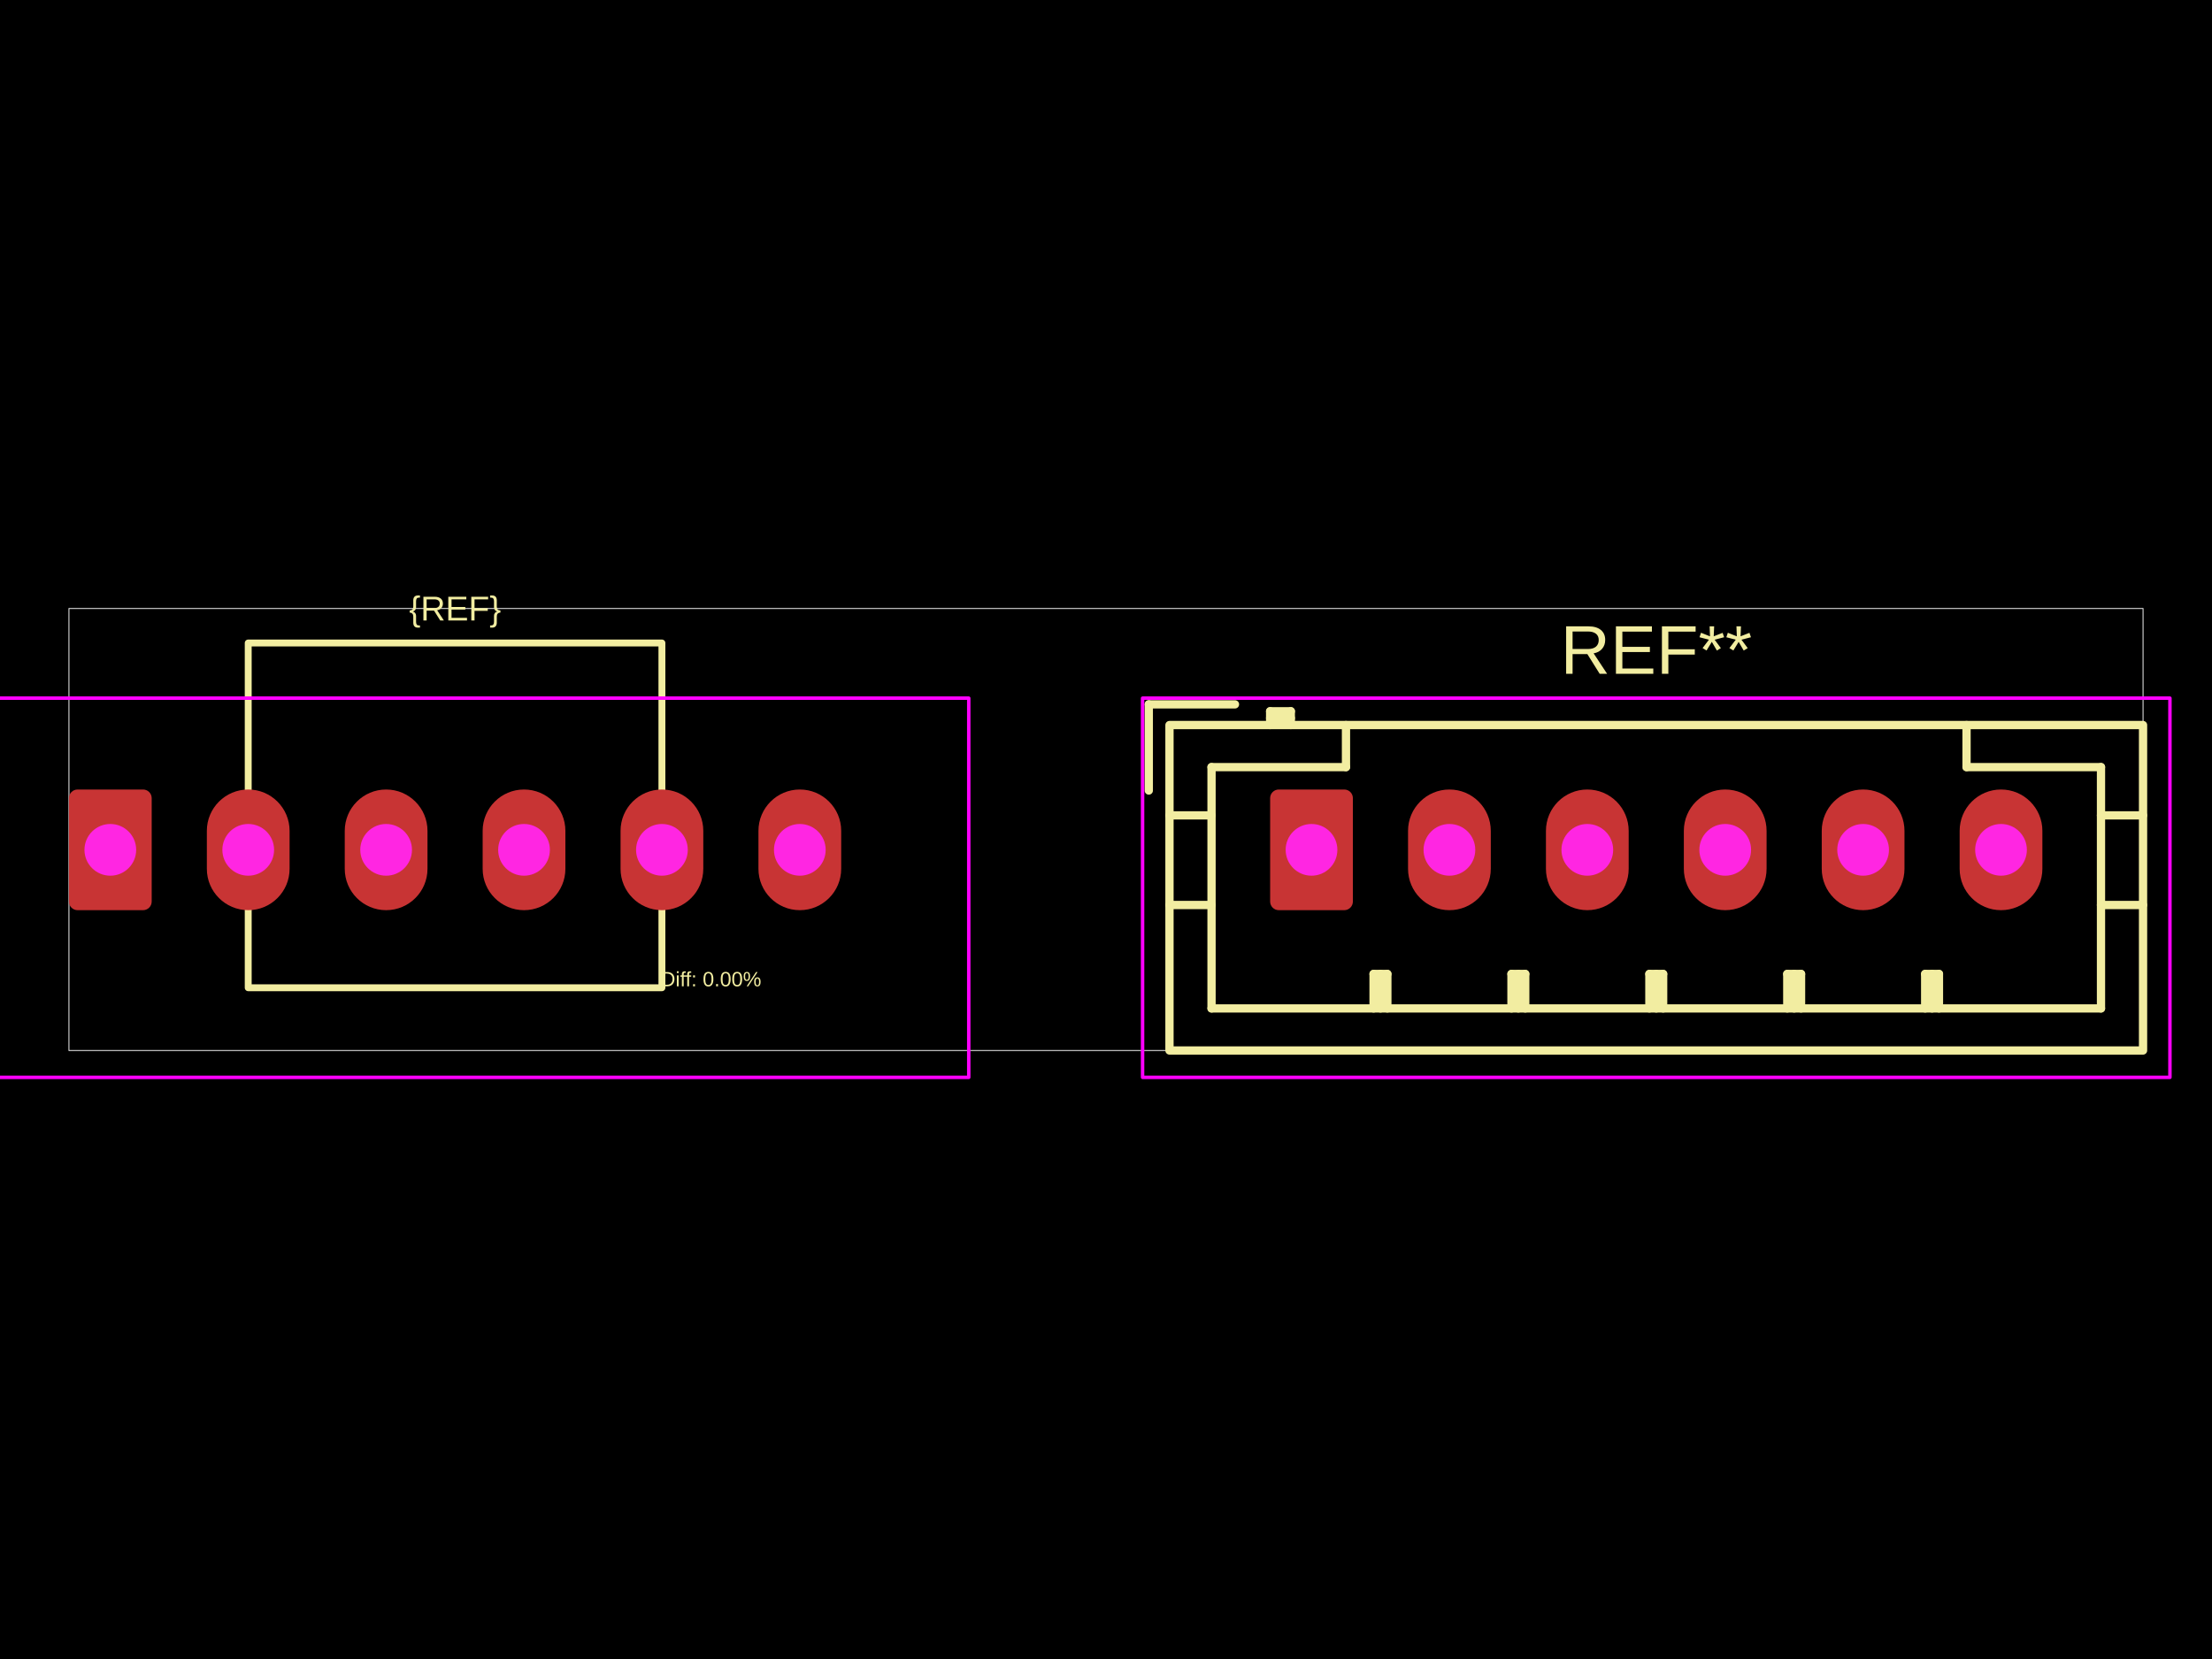
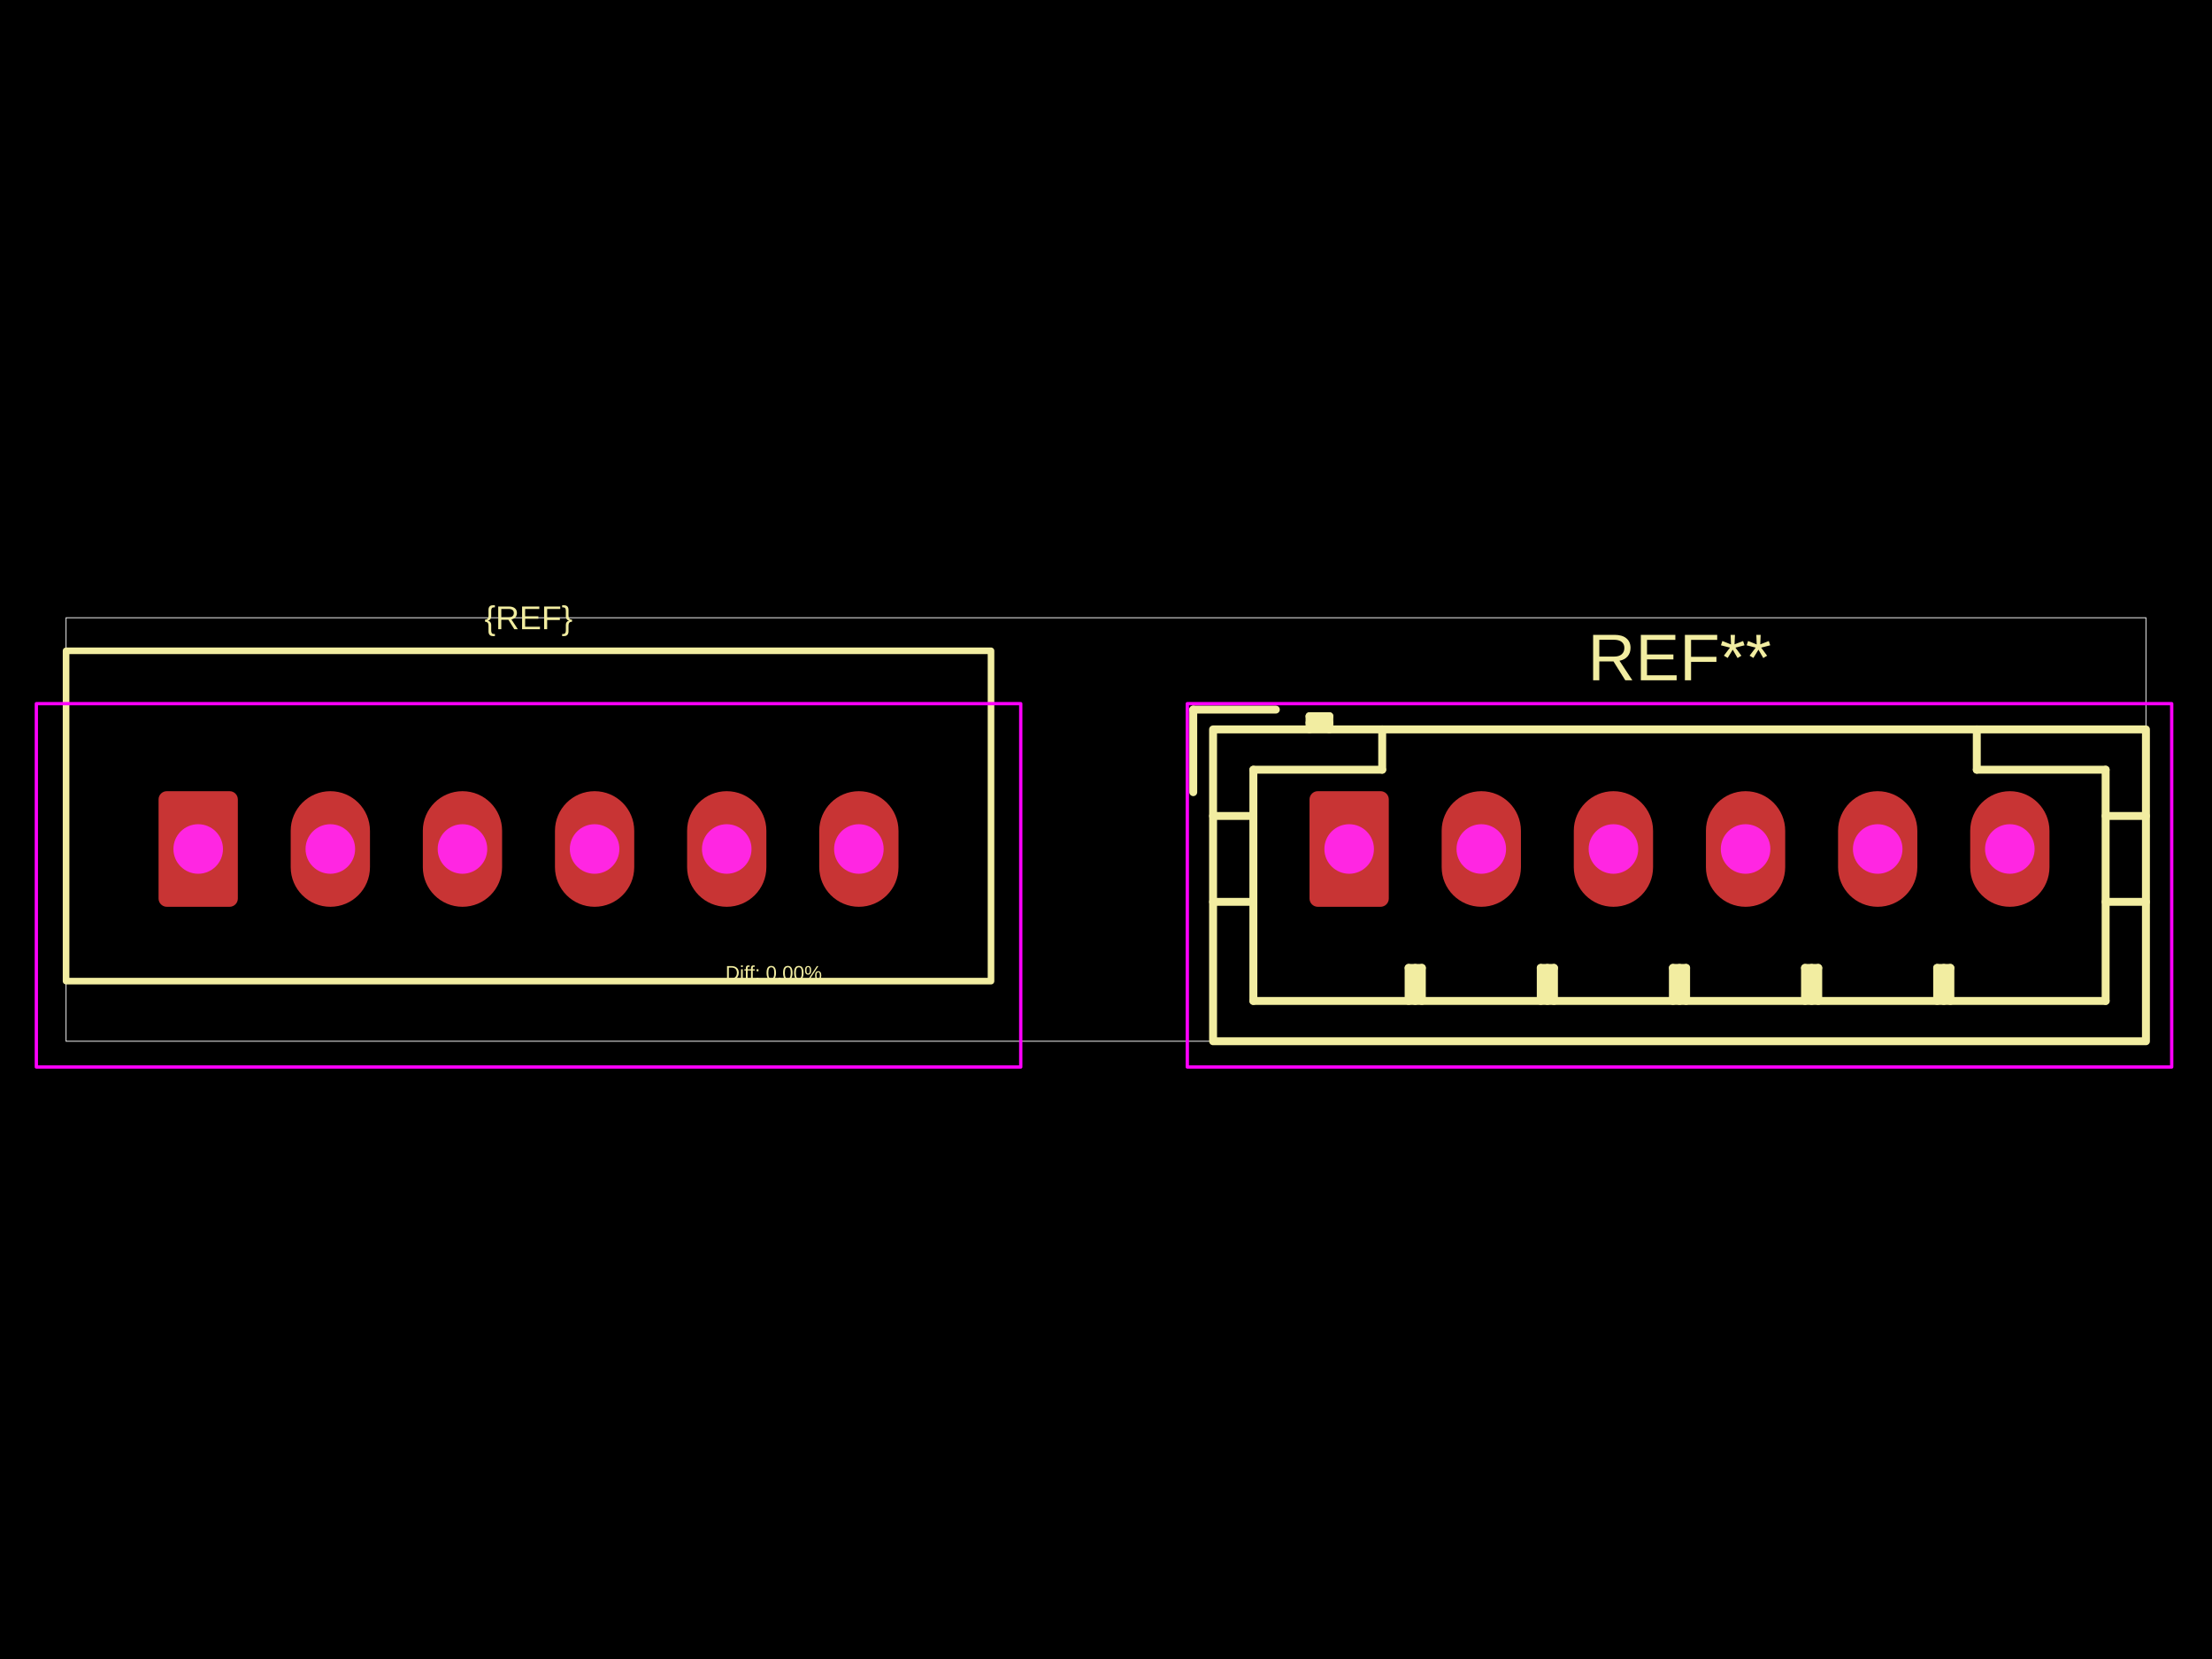
<svg xmlns="http://www.w3.org/2000/svg" width="800" height="600">
  <style />
  <rect class="boundary" x="0" y="0" fill="#000" width="800" height="600" data-type="pcb_background" data-pcb-layer="global" />
-   <rect class="pcb-boundary" fill="none" stroke="#fff" stroke-width="0.3" x="24.937" y="220.078" width="750.126" height="159.845" data-type="pcb_boundary" data-pcb-layer="global" />
-   <path class="pcb-silkscreen pcb-silkscreen-top" d="M 89.772 232.546 L 239.393 232.546 L 239.393 357.23 L 89.772 357.23 L 89.772 232.546 Z" fill="none" stroke="#f2eda1" stroke-width="2.494" stroke-linecap="round" stroke-linejoin="round" data-pcb-component-id="" data-pcb-silkscreen-path-id="" data-type="pcb_silkscreen_path" data-pcb-layer="top" />
-   <text x="0" y="0" dx="0" dy="0" fill="#f2eda1" font-family="Arial, sans-serif" font-size="12.468" text-anchor="middle" dominant-baseline="central" transform="matrix(1,0,0,1,164.5829,220.0776)" class="pcb-silkscreen-text pcb-silkscreen-top" data-pcb-silkscreen-text-id="silkscreen_text_1" stroke="none" data-type="pcb_silkscreen_text" data-pcb-layer="top">{REF}</text>
-   <text x="0" y="0" dx="0" dy="0" fill="#f2eda1" font-family="Arial, sans-serif" font-size="24.937" text-anchor="middle" dominant-baseline="central" transform="matrix(1,0,0,1,599.0094,235.0396)" class="pcb-silkscreen-text pcb-silkscreen-top" data-pcb-silkscreen-text-id="pcb_silkscreen_text_0" stroke="none" data-type="pcb_silkscreen_text" data-pcb-layer="top">REF**</text>
-   <path class="pcb-silkscreen pcb-silkscreen-top" d="M 415.475 254.74 L 415.475 285.911" fill="none" stroke="#f2eda1" stroke-width="2.992" stroke-linecap="round" stroke-linejoin="round" data-pcb-component-id="pcb_component_0" data-pcb-silkscreen-path-id="pcb_silkscreen_path_0" data-type="pcb_silkscreen_path" data-pcb-layer="top" />
-   <path class="pcb-silkscreen pcb-silkscreen-top" d="M 422.956 294.888 L 438.167 294.888" fill="none" stroke="#f2eda1" stroke-width="2.992" stroke-linecap="round" stroke-linejoin="round" data-pcb-component-id="pcb_component_0" data-pcb-silkscreen-path-id="pcb_silkscreen_path_1" data-type="pcb_silkscreen_path" data-pcb-layer="top" />
-   <path class="pcb-silkscreen pcb-silkscreen-top" d="M 422.956 327.306 L 438.167 327.306" fill="none" stroke="#f2eda1" stroke-width="2.992" stroke-linecap="round" stroke-linejoin="round" data-pcb-component-id="pcb_component_0" data-pcb-silkscreen-path-id="pcb_silkscreen_path_2" data-type="pcb_silkscreen_path" data-pcb-layer="top" />
-   <path class="pcb-silkscreen pcb-silkscreen-top" d="M 438.167 277.432 L 438.167 364.711" fill="none" stroke="#f2eda1" stroke-width="2.992" stroke-linecap="round" stroke-linejoin="round" data-pcb-component-id="pcb_component_0" data-pcb-silkscreen-path-id="pcb_silkscreen_path_3" data-type="pcb_silkscreen_path" data-pcb-layer="top" />
-   <path class="pcb-silkscreen pcb-silkscreen-top" d="M 438.167 364.711 L 759.852 364.711" fill="none" stroke="#f2eda1" stroke-width="2.992" stroke-linecap="round" stroke-linejoin="round" data-pcb-component-id="pcb_component_0" data-pcb-silkscreen-path-id="pcb_silkscreen_path_4" data-type="pcb_silkscreen_path" data-pcb-layer="top" />
-   <path class="pcb-silkscreen pcb-silkscreen-top" d="M 446.646 254.74 L 415.475 254.74" fill="none" stroke="#f2eda1" stroke-width="2.992" stroke-linecap="round" stroke-linejoin="round" data-pcb-component-id="pcb_component_0" data-pcb-silkscreen-path-id="pcb_silkscreen_path_5" data-type="pcb_silkscreen_path" data-pcb-layer="top" />
-   <path class="pcb-silkscreen pcb-silkscreen-top" d="M 459.363 257.233 L 459.363 262.221" fill="none" stroke="#f2eda1" stroke-width="2.992" stroke-linecap="round" stroke-linejoin="round" data-pcb-component-id="pcb_component_0" data-pcb-silkscreen-path-id="pcb_silkscreen_path_6" data-type="pcb_silkscreen_path" data-pcb-layer="top" />
-   <path class="pcb-silkscreen pcb-silkscreen-top" d="M 466.844 257.233 L 459.363 257.233" fill="none" stroke="#f2eda1" stroke-width="2.992" stroke-linecap="round" stroke-linejoin="round" data-pcb-component-id="pcb_component_0" data-pcb-silkscreen-path-id="pcb_silkscreen_path_7" data-type="pcb_silkscreen_path" data-pcb-layer="top" />
-   <path class="pcb-silkscreen pcb-silkscreen-top" d="M 466.844 259.727 L 459.363 259.727" fill="none" stroke="#f2eda1" stroke-width="2.992" stroke-linecap="round" stroke-linejoin="round" data-pcb-component-id="pcb_component_0" data-pcb-silkscreen-path-id="pcb_silkscreen_path_8" data-type="pcb_silkscreen_path" data-pcb-layer="top" />
-   <path class="pcb-silkscreen pcb-silkscreen-top" d="M 466.844 262.221 L 466.844 257.233" fill="none" stroke="#f2eda1" stroke-width="2.992" stroke-linecap="round" stroke-linejoin="round" data-pcb-component-id="pcb_component_0" data-pcb-silkscreen-path-id="pcb_silkscreen_path_9" data-type="pcb_silkscreen_path" data-pcb-layer="top" />
-   <path class="pcb-silkscreen pcb-silkscreen-top" d="M 486.794 262.221 L 486.794 277.432" fill="none" stroke="#f2eda1" stroke-width="2.992" stroke-linecap="round" stroke-linejoin="round" data-pcb-component-id="pcb_component_0" data-pcb-silkscreen-path-id="pcb_silkscreen_path_10" data-type="pcb_silkscreen_path" data-pcb-layer="top" />
-   <path class="pcb-silkscreen pcb-silkscreen-top" d="M 486.794 277.432 L 438.167 277.432" fill="none" stroke="#f2eda1" stroke-width="2.992" stroke-linecap="round" stroke-linejoin="round" data-pcb-component-id="pcb_component_0" data-pcb-silkscreen-path-id="pcb_silkscreen_path_11" data-type="pcb_silkscreen_path" data-pcb-layer="top" />
-   <path class="pcb-silkscreen pcb-silkscreen-top" d="M 496.769 352.243 L 501.756 352.243" fill="none" stroke="#f2eda1" stroke-width="2.992" stroke-linecap="round" stroke-linejoin="round" data-pcb-component-id="pcb_component_0" data-pcb-silkscreen-path-id="pcb_silkscreen_path_12" data-type="pcb_silkscreen_path" data-pcb-layer="top" />
-   <path class="pcb-silkscreen pcb-silkscreen-top" d="M 496.769 364.711 L 496.769 352.243" fill="none" stroke="#f2eda1" stroke-width="2.992" stroke-linecap="round" stroke-linejoin="round" data-pcb-component-id="pcb_component_0" data-pcb-silkscreen-path-id="pcb_silkscreen_path_13" data-type="pcb_silkscreen_path" data-pcb-layer="top" />
-   <path class="pcb-silkscreen pcb-silkscreen-top" d="M 499.262 364.711 L 499.262 352.243" fill="none" stroke="#f2eda1" stroke-width="2.992" stroke-linecap="round" stroke-linejoin="round" data-pcb-component-id="pcb_component_0" data-pcb-silkscreen-path-id="pcb_silkscreen_path_14" data-type="pcb_silkscreen_path" data-pcb-layer="top" />
-   <path class="pcb-silkscreen pcb-silkscreen-top" d="M 501.756 352.243 L 501.756 364.711" fill="none" stroke="#f2eda1" stroke-width="2.992" stroke-linecap="round" stroke-linejoin="round" data-pcb-component-id="pcb_component_0" data-pcb-silkscreen-path-id="pcb_silkscreen_path_15" data-type="pcb_silkscreen_path" data-pcb-layer="top" />
-   <path class="pcb-silkscreen pcb-silkscreen-top" d="M 546.642 352.243 L 551.63 352.243" fill="none" stroke="#f2eda1" stroke-width="2.992" stroke-linecap="round" stroke-linejoin="round" data-pcb-component-id="pcb_component_0" data-pcb-silkscreen-path-id="pcb_silkscreen_path_16" data-type="pcb_silkscreen_path" data-pcb-layer="top" />
-   <path class="pcb-silkscreen pcb-silkscreen-top" d="M 546.642 364.711 L 546.642 352.243" fill="none" stroke="#f2eda1" stroke-width="2.992" stroke-linecap="round" stroke-linejoin="round" data-pcb-component-id="pcb_component_0" data-pcb-silkscreen-path-id="pcb_silkscreen_path_17" data-type="pcb_silkscreen_path" data-pcb-layer="top" />
-   <path class="pcb-silkscreen pcb-silkscreen-top" d="M 549.136 364.711 L 549.136 352.243" fill="none" stroke="#f2eda1" stroke-width="2.992" stroke-linecap="round" stroke-linejoin="round" data-pcb-component-id="pcb_component_0" data-pcb-silkscreen-path-id="pcb_silkscreen_path_18" data-type="pcb_silkscreen_path" data-pcb-layer="top" />
-   <path class="pcb-silkscreen pcb-silkscreen-top" d="M 551.63 352.243 L 551.63 364.711" fill="none" stroke="#f2eda1" stroke-width="2.992" stroke-linecap="round" stroke-linejoin="round" data-pcb-component-id="pcb_component_0" data-pcb-silkscreen-path-id="pcb_silkscreen_path_19" data-type="pcb_silkscreen_path" data-pcb-layer="top" />
-   <path class="pcb-silkscreen pcb-silkscreen-top" d="M 596.516 352.243 L 601.503 352.243" fill="none" stroke="#f2eda1" stroke-width="2.992" stroke-linecap="round" stroke-linejoin="round" data-pcb-component-id="pcb_component_0" data-pcb-silkscreen-path-id="pcb_silkscreen_path_20" data-type="pcb_silkscreen_path" data-pcb-layer="top" />
-   <path class="pcb-silkscreen pcb-silkscreen-top" d="M 596.516 364.711 L 596.516 352.243" fill="none" stroke="#f2eda1" stroke-width="2.992" stroke-linecap="round" stroke-linejoin="round" data-pcb-component-id="pcb_component_0" data-pcb-silkscreen-path-id="pcb_silkscreen_path_21" data-type="pcb_silkscreen_path" data-pcb-layer="top" />
-   <path class="pcb-silkscreen pcb-silkscreen-top" d="M 599.009 364.711 L 599.009 352.243" fill="none" stroke="#f2eda1" stroke-width="2.992" stroke-linecap="round" stroke-linejoin="round" data-pcb-component-id="pcb_component_0" data-pcb-silkscreen-path-id="pcb_silkscreen_path_22" data-type="pcb_silkscreen_path" data-pcb-layer="top" />
-   <path class="pcb-silkscreen pcb-silkscreen-top" d="M 601.503 352.243 L 601.503 364.711" fill="none" stroke="#f2eda1" stroke-width="2.992" stroke-linecap="round" stroke-linejoin="round" data-pcb-component-id="pcb_component_0" data-pcb-silkscreen-path-id="pcb_silkscreen_path_23" data-type="pcb_silkscreen_path" data-pcb-layer="top" />
-   <path class="pcb-silkscreen pcb-silkscreen-top" d="M 646.389 352.243 L 651.377 352.243" fill="none" stroke="#f2eda1" stroke-width="2.992" stroke-linecap="round" stroke-linejoin="round" data-pcb-component-id="pcb_component_0" data-pcb-silkscreen-path-id="pcb_silkscreen_path_24" data-type="pcb_silkscreen_path" data-pcb-layer="top" />
-   <path class="pcb-silkscreen pcb-silkscreen-top" d="M 646.389 364.711 L 646.389 352.243" fill="none" stroke="#f2eda1" stroke-width="2.992" stroke-linecap="round" stroke-linejoin="round" data-pcb-component-id="pcb_component_0" data-pcb-silkscreen-path-id="pcb_silkscreen_path_25" data-type="pcb_silkscreen_path" data-pcb-layer="top" />
-   <path class="pcb-silkscreen pcb-silkscreen-top" d="M 648.883 364.711 L 648.883 352.243" fill="none" stroke="#f2eda1" stroke-width="2.992" stroke-linecap="round" stroke-linejoin="round" data-pcb-component-id="pcb_component_0" data-pcb-silkscreen-path-id="pcb_silkscreen_path_26" data-type="pcb_silkscreen_path" data-pcb-layer="top" />
-   <path class="pcb-silkscreen pcb-silkscreen-top" d="M 651.377 352.243 L 651.377 364.711" fill="none" stroke="#f2eda1" stroke-width="2.992" stroke-linecap="round" stroke-linejoin="round" data-pcb-component-id="pcb_component_0" data-pcb-silkscreen-path-id="pcb_silkscreen_path_27" data-type="pcb_silkscreen_path" data-pcb-layer="top" />
-   <path class="pcb-silkscreen pcb-silkscreen-top" d="M 696.263 352.243 L 701.25 352.243" fill="none" stroke="#f2eda1" stroke-width="2.992" stroke-linecap="round" stroke-linejoin="round" data-pcb-component-id="pcb_component_0" data-pcb-silkscreen-path-id="pcb_silkscreen_path_28" data-type="pcb_silkscreen_path" data-pcb-layer="top" />
-   <path class="pcb-silkscreen pcb-silkscreen-top" d="M 696.263 364.711 L 696.263 352.243" fill="none" stroke="#f2eda1" stroke-width="2.992" stroke-linecap="round" stroke-linejoin="round" data-pcb-component-id="pcb_component_0" data-pcb-silkscreen-path-id="pcb_silkscreen_path_29" data-type="pcb_silkscreen_path" data-pcb-layer="top" />
-   <path class="pcb-silkscreen pcb-silkscreen-top" d="M 698.757 364.711 L 698.757 352.243" fill="none" stroke="#f2eda1" stroke-width="2.992" stroke-linecap="round" stroke-linejoin="round" data-pcb-component-id="pcb_component_0" data-pcb-silkscreen-path-id="pcb_silkscreen_path_30" data-type="pcb_silkscreen_path" data-pcb-layer="top" />
-   <path class="pcb-silkscreen pcb-silkscreen-top" d="M 701.25 352.243 L 701.25 364.711" fill="none" stroke="#f2eda1" stroke-width="2.992" stroke-linecap="round" stroke-linejoin="round" data-pcb-component-id="pcb_component_0" data-pcb-silkscreen-path-id="pcb_silkscreen_path_31" data-type="pcb_silkscreen_path" data-pcb-layer="top" />
-   <path class="pcb-silkscreen pcb-silkscreen-top" d="M 711.225 277.432 L 711.225 262.221" fill="none" stroke="#f2eda1" stroke-width="2.992" stroke-linecap="round" stroke-linejoin="round" data-pcb-component-id="pcb_component_0" data-pcb-silkscreen-path-id="pcb_silkscreen_path_32" data-type="pcb_silkscreen_path" data-pcb-layer="top" />
-   <path class="pcb-silkscreen pcb-silkscreen-top" d="M 759.852 277.432 L 711.225 277.432" fill="none" stroke="#f2eda1" stroke-width="2.992" stroke-linecap="round" stroke-linejoin="round" data-pcb-component-id="pcb_component_0" data-pcb-silkscreen-path-id="pcb_silkscreen_path_33" data-type="pcb_silkscreen_path" data-pcb-layer="top" />
-   <path class="pcb-silkscreen pcb-silkscreen-top" d="M 759.852 364.711 L 759.852 277.432" fill="none" stroke="#f2eda1" stroke-width="2.992" stroke-linecap="round" stroke-linejoin="round" data-pcb-component-id="pcb_component_0" data-pcb-silkscreen-path-id="pcb_silkscreen_path_34" data-type="pcb_silkscreen_path" data-pcb-layer="top" />
-   <path class="pcb-silkscreen pcb-silkscreen-top" d="M 775.063 294.888 L 759.852 294.888" fill="none" stroke="#f2eda1" stroke-width="2.992" stroke-linecap="round" stroke-linejoin="round" data-pcb-component-id="pcb_component_0" data-pcb-silkscreen-path-id="pcb_silkscreen_path_35" data-type="pcb_silkscreen_path" data-pcb-layer="top" />
-   <path class="pcb-silkscreen pcb-silkscreen-top" d="M 775.063 327.306 L 759.852 327.306" fill="none" stroke="#f2eda1" stroke-width="2.992" stroke-linecap="round" stroke-linejoin="round" data-pcb-component-id="pcb_component_0" data-pcb-silkscreen-path-id="pcb_silkscreen_path_36" data-type="pcb_silkscreen_path" data-pcb-layer="top" />
-   <path class="pcb-silkscreen pcb-silkscreen-top" d="M 422.956 262.221 L 775.063 262.221 L 775.063 379.922 L 422.956 379.922 L 422.956 262.221 Z" fill="none" stroke="#f2eda1" stroke-width="2.992" stroke-linecap="round" stroke-linejoin="round" data-pcb-component-id="pcb_component_0" data-pcb-silkscreen-path-id="pcb_silkscreen_path_37" data-type="pcb_silkscreen_path" data-pcb-layer="top" />
-   <text x="0" y="0" dx="0" dy="0" fill="#f2eda1" font-family="Arial, sans-serif" font-size="7.481" text-anchor="middle" dominant-baseline="central" transform="matrix(1,0,0,1,257.1122,354.1128)" class="pcb-silkscreen-text pcb-silkscreen-top" data-pcb-silkscreen-text-id="diffPercentText" stroke="none" data-type="pcb_silkscreen_text" data-pcb-layer="top">Diff: 0.00%</text>
-   <rect x="-21.196" y="252.495" width="371.558" height="137.152" class="pcb-courtyard-rect pcb-courtyard-top" data-pcb-courtyard-rect-id="" data-type="pcb_courtyard_rect" data-pcb-layer="top" stroke-linejoin="round" fill="none" stroke="#FF00FF" stroke-width="1.247" />
-   <rect x="413.23" y="252.495" width="371.558" height="137.152" class="pcb-courtyard-rect pcb-courtyard-top" data-pcb-courtyard-rect-id="pcb_courtyard_rect_0" data-type="pcb_courtyard_rect" data-pcb-layer="top" stroke-linejoin="round" fill="none" stroke="#FF00FF" stroke-width="1.247" />
+   <rect class="pcb-boundary" fill="none" stroke="#fff" stroke-width="0.3" x="23.894" y="223.419" width="752.212" height="153.161" data-type="pcb_boundary" data-pcb-layer="global" />
+   <path class="pcb-silkscreen pcb-silkscreen-top" d="M 23.894 235.367 L 358.411 235.367 L 358.411 354.837 L 23.894 354.837 L 23.894 235.367 Z" fill="none" stroke="#f2eda1" stroke-width="2.389" stroke-linecap="round" stroke-linejoin="round" data-pcb-component-id="" data-pcb-silkscreen-path-id="" data-type="pcb_silkscreen_path" data-pcb-layer="top" />
+   <text x="0" y="0" dx="0" dy="0" fill="#f2eda1" font-family="Arial, sans-serif" font-size="11.947" text-anchor="middle" dominant-baseline="central" transform="matrix(1,0,0,1,191.1526,223.4195)" class="pcb-silkscreen-text pcb-silkscreen-top" data-pcb-silkscreen-text-id="silkscreen_text_1" stroke="none" data-type="pcb_silkscreen_text" data-pcb-layer="top">{REF}</text>
+   <text x="0" y="0" dx="0" dy="0" fill="#f2eda1" font-family="Arial, sans-serif" font-size="23.894" text-anchor="middle" dominant-baseline="central" transform="matrix(1,0,0,1,607.4138,237.7559)" class="pcb-silkscreen-text pcb-silkscreen-top" data-pcb-silkscreen-text-id="pcb_silkscreen_text_0" stroke="none" data-type="pcb_silkscreen_text" data-pcb-layer="top">REF**</text>
+   <path class="pcb-silkscreen pcb-silkscreen-top" d="M 431.553 256.632 L 431.553 286.5" fill="none" stroke="#f2eda1" stroke-width="2.867" stroke-linecap="round" stroke-linejoin="round" data-pcb-component-id="pcb_component_0" data-pcb-silkscreen-path-id="pcb_silkscreen_path_0" data-type="pcb_silkscreen_path" data-pcb-layer="top" />
+   <path class="pcb-silkscreen pcb-silkscreen-top" d="M 438.722 295.102 L 453.297 295.102" fill="none" stroke="#f2eda1" stroke-width="2.867" stroke-linecap="round" stroke-linejoin="round" data-pcb-component-id="pcb_component_0" data-pcb-silkscreen-path-id="pcb_silkscreen_path_1" data-type="pcb_silkscreen_path" data-pcb-layer="top" />
+   <path class="pcb-silkscreen pcb-silkscreen-top" d="M 438.722 326.164 L 453.297 326.164" fill="none" stroke="#f2eda1" stroke-width="2.867" stroke-linecap="round" stroke-linejoin="round" data-pcb-component-id="pcb_component_0" data-pcb-silkscreen-path-id="pcb_silkscreen_path_2" data-type="pcb_silkscreen_path" data-pcb-layer="top" />
+   <path class="pcb-silkscreen pcb-silkscreen-top" d="M 453.297 278.376 L 453.297 362.005" fill="none" stroke="#f2eda1" stroke-width="2.867" stroke-linecap="round" stroke-linejoin="round" data-pcb-component-id="pcb_component_0" data-pcb-silkscreen-path-id="pcb_silkscreen_path_3" data-type="pcb_silkscreen_path" data-pcb-layer="top" />
+   <path class="pcb-silkscreen pcb-silkscreen-top" d="M 453.297 362.005 L 761.531 362.005" fill="none" stroke="#f2eda1" stroke-width="2.867" stroke-linecap="round" stroke-linejoin="round" data-pcb-component-id="pcb_component_0" data-pcb-silkscreen-path-id="pcb_silkscreen_path_4" data-type="pcb_silkscreen_path" data-pcb-layer="top" />
+   <path class="pcb-silkscreen pcb-silkscreen-top" d="M 461.421 256.632 L 431.553 256.632" fill="none" stroke="#f2eda1" stroke-width="2.867" stroke-linecap="round" stroke-linejoin="round" data-pcb-component-id="pcb_component_0" data-pcb-silkscreen-path-id="pcb_silkscreen_path_5" data-type="pcb_silkscreen_path" data-pcb-layer="top" />
+   <path class="pcb-silkscreen pcb-silkscreen-top" d="M 473.607 259.022 L 473.607 263.8" fill="none" stroke="#f2eda1" stroke-width="2.867" stroke-linecap="round" stroke-linejoin="round" data-pcb-component-id="pcb_component_0" data-pcb-silkscreen-path-id="pcb_silkscreen_path_6" data-type="pcb_silkscreen_path" data-pcb-layer="top" />
+   <path class="pcb-silkscreen pcb-silkscreen-top" d="M 480.775 259.022 L 473.607 259.022" fill="none" stroke="#f2eda1" stroke-width="2.867" stroke-linecap="round" stroke-linejoin="round" data-pcb-component-id="pcb_component_0" data-pcb-silkscreen-path-id="pcb_silkscreen_path_7" data-type="pcb_silkscreen_path" data-pcb-layer="top" />
+   <path class="pcb-silkscreen pcb-silkscreen-top" d="M 480.775 261.411 L 473.607 261.411" fill="none" stroke="#f2eda1" stroke-width="2.867" stroke-linecap="round" stroke-linejoin="round" data-pcb-component-id="pcb_component_0" data-pcb-silkscreen-path-id="pcb_silkscreen_path_8" data-type="pcb_silkscreen_path" data-pcb-layer="top" />
+   <path class="pcb-silkscreen pcb-silkscreen-top" d="M 480.775 263.8 L 480.775 259.022" fill="none" stroke="#f2eda1" stroke-width="2.867" stroke-linecap="round" stroke-linejoin="round" data-pcb-component-id="pcb_component_0" data-pcb-silkscreen-path-id="pcb_silkscreen_path_9" data-type="pcb_silkscreen_path" data-pcb-layer="top" />
+   <path class="pcb-silkscreen pcb-silkscreen-top" d="M 499.89 263.8 L 499.89 278.376" fill="none" stroke="#f2eda1" stroke-width="2.867" stroke-linecap="round" stroke-linejoin="round" data-pcb-component-id="pcb_component_0" data-pcb-silkscreen-path-id="pcb_silkscreen_path_10" data-type="pcb_silkscreen_path" data-pcb-layer="top" />
+   <path class="pcb-silkscreen pcb-silkscreen-top" d="M 499.89 278.376 L 453.297 278.376" fill="none" stroke="#f2eda1" stroke-width="2.867" stroke-linecap="round" stroke-linejoin="round" data-pcb-component-id="pcb_component_0" data-pcb-silkscreen-path-id="pcb_silkscreen_path_11" data-type="pcb_silkscreen_path" data-pcb-layer="top" />
+   <path class="pcb-silkscreen pcb-silkscreen-top" d="M 509.448 350.058 L 514.227 350.058" fill="none" stroke="#f2eda1" stroke-width="2.867" stroke-linecap="round" stroke-linejoin="round" data-pcb-component-id="pcb_component_0" data-pcb-silkscreen-path-id="pcb_silkscreen_path_12" data-type="pcb_silkscreen_path" data-pcb-layer="top" />
+   <path class="pcb-silkscreen pcb-silkscreen-top" d="M 509.448 362.005 L 509.448 350.058" fill="none" stroke="#f2eda1" stroke-width="2.867" stroke-linecap="round" stroke-linejoin="round" data-pcb-component-id="pcb_component_0" data-pcb-silkscreen-path-id="pcb_silkscreen_path_13" data-type="pcb_silkscreen_path" data-pcb-layer="top" />
+   <path class="pcb-silkscreen pcb-silkscreen-top" d="M 511.837 362.005 L 511.837 350.058" fill="none" stroke="#f2eda1" stroke-width="2.867" stroke-linecap="round" stroke-linejoin="round" data-pcb-component-id="pcb_component_0" data-pcb-silkscreen-path-id="pcb_silkscreen_path_14" data-type="pcb_silkscreen_path" data-pcb-layer="top" />
+   <path class="pcb-silkscreen pcb-silkscreen-top" d="M 514.227 350.058 L 514.227 362.005" fill="none" stroke="#f2eda1" stroke-width="2.867" stroke-linecap="round" stroke-linejoin="round" data-pcb-component-id="pcb_component_0" data-pcb-silkscreen-path-id="pcb_silkscreen_path_15" data-type="pcb_silkscreen_path" data-pcb-layer="top" />
+   <path class="pcb-silkscreen pcb-silkscreen-top" d="M 557.236 350.058 L 562.015 350.058" fill="none" stroke="#f2eda1" stroke-width="2.867" stroke-linecap="round" stroke-linejoin="round" data-pcb-component-id="pcb_component_0" data-pcb-silkscreen-path-id="pcb_silkscreen_path_16" data-type="pcb_silkscreen_path" data-pcb-layer="top" />
+   <path class="pcb-silkscreen pcb-silkscreen-top" d="M 557.236 362.005 L 557.236 350.058" fill="none" stroke="#f2eda1" stroke-width="2.867" stroke-linecap="round" stroke-linejoin="round" data-pcb-component-id="pcb_component_0" data-pcb-silkscreen-path-id="pcb_silkscreen_path_17" data-type="pcb_silkscreen_path" data-pcb-layer="top" />
+   <path class="pcb-silkscreen pcb-silkscreen-top" d="M 559.626 362.005 L 559.626 350.058" fill="none" stroke="#f2eda1" stroke-width="2.867" stroke-linecap="round" stroke-linejoin="round" data-pcb-component-id="pcb_component_0" data-pcb-silkscreen-path-id="pcb_silkscreen_path_18" data-type="pcb_silkscreen_path" data-pcb-layer="top" />
+   <path class="pcb-silkscreen pcb-silkscreen-top" d="M 562.015 350.058 L 562.015 362.005" fill="none" stroke="#f2eda1" stroke-width="2.867" stroke-linecap="round" stroke-linejoin="round" data-pcb-component-id="pcb_component_0" data-pcb-silkscreen-path-id="pcb_silkscreen_path_19" data-type="pcb_silkscreen_path" data-pcb-layer="top" />
+   <path class="pcb-silkscreen pcb-silkscreen-top" d="M 605.024 350.058 L 609.803 350.058" fill="none" stroke="#f2eda1" stroke-width="2.867" stroke-linecap="round" stroke-linejoin="round" data-pcb-component-id="pcb_component_0" data-pcb-silkscreen-path-id="pcb_silkscreen_path_20" data-type="pcb_silkscreen_path" data-pcb-layer="top" />
+   <path class="pcb-silkscreen pcb-silkscreen-top" d="M 605.024 362.005 L 605.024 350.058" fill="none" stroke="#f2eda1" stroke-width="2.867" stroke-linecap="round" stroke-linejoin="round" data-pcb-component-id="pcb_component_0" data-pcb-silkscreen-path-id="pcb_silkscreen_path_21" data-type="pcb_silkscreen_path" data-pcb-layer="top" />
+   <path class="pcb-silkscreen pcb-silkscreen-top" d="M 607.414 362.005 L 607.414 350.058" fill="none" stroke="#f2eda1" stroke-width="2.867" stroke-linecap="round" stroke-linejoin="round" data-pcb-component-id="pcb_component_0" data-pcb-silkscreen-path-id="pcb_silkscreen_path_22" data-type="pcb_silkscreen_path" data-pcb-layer="top" />
+   <path class="pcb-silkscreen pcb-silkscreen-top" d="M 609.803 350.058 L 609.803 362.005" fill="none" stroke="#f2eda1" stroke-width="2.867" stroke-linecap="round" stroke-linejoin="round" data-pcb-component-id="pcb_component_0" data-pcb-silkscreen-path-id="pcb_silkscreen_path_23" data-type="pcb_silkscreen_path" data-pcb-layer="top" />
+   <path class="pcb-silkscreen pcb-silkscreen-top" d="M 652.813 350.058 L 657.591 350.058" fill="none" stroke="#f2eda1" stroke-width="2.867" stroke-linecap="round" stroke-linejoin="round" data-pcb-component-id="pcb_component_0" data-pcb-silkscreen-path-id="pcb_silkscreen_path_24" data-type="pcb_silkscreen_path" data-pcb-layer="top" />
+   <path class="pcb-silkscreen pcb-silkscreen-top" d="M 652.813 362.005 L 652.813 350.058" fill="none" stroke="#f2eda1" stroke-width="2.867" stroke-linecap="round" stroke-linejoin="round" data-pcb-component-id="pcb_component_0" data-pcb-silkscreen-path-id="pcb_silkscreen_path_25" data-type="pcb_silkscreen_path" data-pcb-layer="top" />
+   <path class="pcb-silkscreen pcb-silkscreen-top" d="M 655.202 362.005 L 655.202 350.058" fill="none" stroke="#f2eda1" stroke-width="2.867" stroke-linecap="round" stroke-linejoin="round" data-pcb-component-id="pcb_component_0" data-pcb-silkscreen-path-id="pcb_silkscreen_path_26" data-type="pcb_silkscreen_path" data-pcb-layer="top" />
+   <path class="pcb-silkscreen pcb-silkscreen-top" d="M 657.591 350.058 L 657.591 362.005" fill="none" stroke="#f2eda1" stroke-width="2.867" stroke-linecap="round" stroke-linejoin="round" data-pcb-component-id="pcb_component_0" data-pcb-silkscreen-path-id="pcb_silkscreen_path_27" data-type="pcb_silkscreen_path" data-pcb-layer="top" />
+   <path class="pcb-silkscreen pcb-silkscreen-top" d="M 700.601 350.058 L 705.379 350.058" fill="none" stroke="#f2eda1" stroke-width="2.867" stroke-linecap="round" stroke-linejoin="round" data-pcb-component-id="pcb_component_0" data-pcb-silkscreen-path-id="pcb_silkscreen_path_28" data-type="pcb_silkscreen_path" data-pcb-layer="top" />
+   <path class="pcb-silkscreen pcb-silkscreen-top" d="M 700.601 362.005 L 700.601 350.058" fill="none" stroke="#f2eda1" stroke-width="2.867" stroke-linecap="round" stroke-linejoin="round" data-pcb-component-id="pcb_component_0" data-pcb-silkscreen-path-id="pcb_silkscreen_path_29" data-type="pcb_silkscreen_path" data-pcb-layer="top" />
+   <path class="pcb-silkscreen pcb-silkscreen-top" d="M 702.99 362.005 L 702.99 350.058" fill="none" stroke="#f2eda1" stroke-width="2.867" stroke-linecap="round" stroke-linejoin="round" data-pcb-component-id="pcb_component_0" data-pcb-silkscreen-path-id="pcb_silkscreen_path_30" data-type="pcb_silkscreen_path" data-pcb-layer="top" />
+   <path class="pcb-silkscreen pcb-silkscreen-top" d="M 705.379 350.058 L 705.379 362.005" fill="none" stroke="#f2eda1" stroke-width="2.867" stroke-linecap="round" stroke-linejoin="round" data-pcb-component-id="pcb_component_0" data-pcb-silkscreen-path-id="pcb_silkscreen_path_31" data-type="pcb_silkscreen_path" data-pcb-layer="top" />
+   <path class="pcb-silkscreen pcb-silkscreen-top" d="M 714.937 278.376 L 714.937 263.8" fill="none" stroke="#f2eda1" stroke-width="2.867" stroke-linecap="round" stroke-linejoin="round" data-pcb-component-id="pcb_component_0" data-pcb-silkscreen-path-id="pcb_silkscreen_path_32" data-type="pcb_silkscreen_path" data-pcb-layer="top" />
+   <path class="pcb-silkscreen pcb-silkscreen-top" d="M 761.531 278.376 L 714.937 278.376" fill="none" stroke="#f2eda1" stroke-width="2.867" stroke-linecap="round" stroke-linejoin="round" data-pcb-component-id="pcb_component_0" data-pcb-silkscreen-path-id="pcb_silkscreen_path_33" data-type="pcb_silkscreen_path" data-pcb-layer="top" />
+   <path class="pcb-silkscreen pcb-silkscreen-top" d="M 761.531 362.005 L 761.531 278.376" fill="none" stroke="#f2eda1" stroke-width="2.867" stroke-linecap="round" stroke-linejoin="round" data-pcb-component-id="pcb_component_0" data-pcb-silkscreen-path-id="pcb_silkscreen_path_34" data-type="pcb_silkscreen_path" data-pcb-layer="top" />
+   <path class="pcb-silkscreen pcb-silkscreen-top" d="M 776.106 295.102 L 761.531 295.102" fill="none" stroke="#f2eda1" stroke-width="2.867" stroke-linecap="round" stroke-linejoin="round" data-pcb-component-id="pcb_component_0" data-pcb-silkscreen-path-id="pcb_silkscreen_path_35" data-type="pcb_silkscreen_path" data-pcb-layer="top" />
+   <path class="pcb-silkscreen pcb-silkscreen-top" d="M 776.106 326.164 L 761.531 326.164" fill="none" stroke="#f2eda1" stroke-width="2.867" stroke-linecap="round" stroke-linejoin="round" data-pcb-component-id="pcb_component_0" data-pcb-silkscreen-path-id="pcb_silkscreen_path_36" data-type="pcb_silkscreen_path" data-pcb-layer="top" />
+   <path class="pcb-silkscreen pcb-silkscreen-top" d="M 438.722 263.8 L 776.106 263.8 L 776.106 376.581 L 438.722 376.581 L 438.722 263.8 Z" fill="none" stroke="#f2eda1" stroke-width="2.867" stroke-linecap="round" stroke-linejoin="round" data-pcb-component-id="pcb_component_0" data-pcb-silkscreen-path-id="pcb_silkscreen_path_37" data-type="pcb_silkscreen_path" data-pcb-layer="top" />
+   <text x="0" y="0" dx="0" dy="0" fill="#f2eda1" font-family="Arial, sans-serif" font-size="7.168" text-anchor="middle" dominant-baseline="central" transform="matrix(1,0,0,1,279.8128,351.8501)" class="pcb-silkscreen-text pcb-silkscreen-top" data-pcb-silkscreen-text-id="diffPercentText" stroke="none" data-type="pcb_silkscreen_text" data-pcb-layer="top">Diff: 0.00%</text>
+   <rect x="13.142" y="254.482" width="356.022" height="131.417" class="pcb-courtyard-rect pcb-courtyard-top" data-pcb-courtyard-rect-id="" data-type="pcb_courtyard_rect" data-pcb-layer="top" stroke-linejoin="round" fill="none" stroke="#FF00FF" stroke-width="1.195" />
+   <rect x="429.403" y="254.482" width="356.022" height="131.417" class="pcb-courtyard-rect pcb-courtyard-top" data-pcb-courtyard-rect-id="pcb_courtyard_rect_0" data-type="pcb_courtyard_rect" data-pcb-layer="top" stroke-linejoin="round" fill="none" stroke="#FF00FF" stroke-width="1.195" />
  <g data-type="pcb_plated_hole" data-pcb-layer="through">
-     <rect class="pcb-hole-outer-pad" fill="rgb(200, 52, 52)" x="24.937" y="285.537" width="29.924" height="43.639" rx="3.117" ry="3.117" data-type="pcb_plated_hole" data-pcb-layer="top" />
-     <circle class="pcb-hole-inner" fill="#FF26E2" cx="39.899" cy="307.356" r="9.351" data-type="pcb_plated_hole_drill" data-pcb-layer="drill" />
+     <rect class="pcb-hole-outer-pad" fill="rgb(200, 52, 52)" x="57.346" y="286.141" width="28.673" height="41.815" rx="2.987" ry="2.987" data-type="pcb_plated_hole" data-pcb-layer="top" />
+     <circle class="pcb-hole-inner" fill="#FF26E2" cx="71.682" cy="307.049" r="8.96" data-type="pcb_plated_hole_drill" data-pcb-layer="drill" />
  </g>
  <g data-type="pcb_plated_hole" data-pcb-layer="through">
-     <path class="pcb-hole-outer" fill="rgb(200, 52, 52)" d="M14.962,-6.858 v13.715 a14.962,14.962 0 0 1 -29.924,0 v-13.715 a14.962,14.962 0 0 1 29.924,0 z" transform="translate(89.77247 307.3564)" data-type="pcb_plated_hole" data-pcb-layer="top" />
-     <path class="pcb-hole-inner" fill="#FF26E2" d="M-9.351,0 a9.351,9.351 0 0 1 18.703,0 a9.351,9.351 0 0 1 -18.703,0 z" transform="translate(89.77247 307.3564)" data-type="pcb_plated_hole_drill" data-pcb-layer="drill" />
+     <path class="pcb-hole-outer" fill="rgb(200, 52, 52)" d="M14.336,-6.571 v13.142 a14.336,14.336 0 0 1 -28.673,0 v-13.142 a14.336,14.336 0 0 1 28.673,0 z" transform="translate(119.4704 307.0488)" data-type="pcb_plated_hole" data-pcb-layer="top" />
+     <path class="pcb-hole-inner" fill="#FF26E2" d="M-8.96,0 a8.96,8.96 0 0 1 17.921,0 a8.96,8.96 0 0 1 -17.921,0 z" transform="translate(119.4704 307.0488)" data-type="pcb_plated_hole_drill" data-pcb-layer="drill" />
  </g>
  <g data-type="pcb_plated_hole" data-pcb-layer="through">
-     <path class="pcb-hole-outer" fill="rgb(200, 52, 52)" d="M14.962,-6.858 v13.715 a14.962,14.962 0 0 1 -29.924,0 v-13.715 a14.962,14.962 0 0 1 29.924,0 z" transform="translate(139.6461 307.3564)" data-type="pcb_plated_hole" data-pcb-layer="top" />
-     <path class="pcb-hole-inner" fill="#FF26E2" d="M-9.351,0 a9.351,9.351 0 0 1 18.703,0 a9.351,9.351 0 0 1 -18.703,0 z" transform="translate(139.6461 307.3564)" data-type="pcb_plated_hole_drill" data-pcb-layer="drill" />
+     <path class="pcb-hole-outer" fill="rgb(200, 52, 52)" d="M14.336,-6.571 v13.142 a14.336,14.336 0 0 1 -28.673,0 v-13.142 a14.336,14.336 0 0 1 28.673,0 z" transform="translate(167.2585 307.0488)" data-type="pcb_plated_hole" data-pcb-layer="top" />
+     <path class="pcb-hole-inner" fill="#FF26E2" d="M-8.96,0 a8.96,8.96 0 0 1 17.921,0 a8.96,8.96 0 0 1 -17.921,0 z" transform="translate(167.2585 307.0488)" data-type="pcb_plated_hole_drill" data-pcb-layer="drill" />
  </g>
  <g data-type="pcb_plated_hole" data-pcb-layer="through">
-     <path class="pcb-hole-outer" fill="rgb(200, 52, 52)" d="M14.962,-6.858 v13.715 a14.962,14.962 0 0 1 -29.924,0 v-13.715 a14.962,14.962 0 0 1 29.924,0 z" transform="translate(189.5197 307.3564)" data-type="pcb_plated_hole" data-pcb-layer="top" />
-     <path class="pcb-hole-inner" fill="#FF26E2" d="M-9.351,0 a9.351,9.351 0 0 1 18.703,0 a9.351,9.351 0 0 1 -18.703,0 z" transform="translate(189.5197 307.3564)" data-type="pcb_plated_hole_drill" data-pcb-layer="drill" />
+     <path class="pcb-hole-outer" fill="rgb(200, 52, 52)" d="M14.336,-6.571 v13.142 a14.336,14.336 0 0 1 -28.673,0 v-13.142 a14.336,14.336 0 0 1 28.673,0 z" transform="translate(215.0467 307.0488)" data-type="pcb_plated_hole" data-pcb-layer="top" />
+     <path class="pcb-hole-inner" fill="#FF26E2" d="M-8.96,0 a8.96,8.96 0 0 1 17.921,0 a8.96,8.96 0 0 1 -17.921,0 z" transform="translate(215.0467 307.0488)" data-type="pcb_plated_hole_drill" data-pcb-layer="drill" />
  </g>
  <g data-type="pcb_plated_hole" data-pcb-layer="through">
-     <path class="pcb-hole-outer" fill="rgb(200, 52, 52)" d="M14.962,-6.858 v13.715 a14.962,14.962 0 0 1 -29.924,0 v-13.715 a14.962,14.962 0 0 1 29.924,0 z" transform="translate(239.3932 307.3564)" data-type="pcb_plated_hole" data-pcb-layer="top" />
-     <path class="pcb-hole-inner" fill="#FF26E2" d="M-9.351,0 a9.351,9.351 0 0 1 18.703,0 a9.351,9.351 0 0 1 -18.703,0 z" transform="translate(239.3932 307.3564)" data-type="pcb_plated_hole_drill" data-pcb-layer="drill" />
+     <path class="pcb-hole-outer" fill="rgb(200, 52, 52)" d="M14.336,-6.571 v13.142 a14.336,14.336 0 0 1 -28.673,0 v-13.142 a14.336,14.336 0 0 1 28.673,0 z" transform="translate(262.8348 307.0488)" data-type="pcb_plated_hole" data-pcb-layer="top" />
+     <path class="pcb-hole-inner" fill="#FF26E2" d="M-8.96,0 a8.96,8.96 0 0 1 17.921,0 a8.96,8.96 0 0 1 -17.921,0 z" transform="translate(262.8348 307.0488)" data-type="pcb_plated_hole_drill" data-pcb-layer="drill" />
  </g>
  <g data-type="pcb_plated_hole" data-pcb-layer="through">
-     <path class="pcb-hole-outer" fill="rgb(200, 52, 52)" d="M14.962,-6.858 v13.715 a14.962,14.962 0 0 1 -29.924,0 v-13.715 a14.962,14.962 0 0 1 29.924,0 z" transform="translate(289.2668 307.3564)" data-type="pcb_plated_hole" data-pcb-layer="top" />
-     <path class="pcb-hole-inner" fill="#FF26E2" d="M-9.351,0 a9.351,9.351 0 0 1 18.703,0 a9.351,9.351 0 0 1 -18.703,0 z" transform="translate(289.2668 307.3564)" data-type="pcb_plated_hole_drill" data-pcb-layer="drill" />
+     <path class="pcb-hole-outer" fill="rgb(200, 52, 52)" d="M14.336,-6.571 v13.142 a14.336,14.336 0 0 1 -28.673,0 v-13.142 a14.336,14.336 0 0 1 28.673,0 z" transform="translate(310.623 307.0488)" data-type="pcb_plated_hole" data-pcb-layer="top" />
+     <path class="pcb-hole-inner" fill="#FF26E2" d="M-8.96,0 a8.96,8.96 0 0 1 17.921,0 a8.96,8.96 0 0 1 -17.921,0 z" transform="translate(310.623 307.0488)" data-type="pcb_plated_hole_drill" data-pcb-layer="drill" />
  </g>
  <g data-type="pcb_plated_hole" data-pcb-layer="through">
-     <rect class="pcb-hole-outer-pad" fill="rgb(200, 52, 52)" x="459.363" y="285.537" width="29.924" height="43.639" rx="3.117" ry="3.117" data-type="pcb_plated_hole" data-pcb-layer="top" />
-     <circle class="pcb-hole-inner" fill="#FF26E2" cx="474.325" cy="307.356" r="9.351" data-type="pcb_plated_hole_drill" data-pcb-layer="drill" />
+     <rect class="pcb-hole-outer-pad" fill="rgb(200, 52, 52)" x="473.607" y="286.141" width="28.673" height="41.815" rx="2.987" ry="2.987" data-type="pcb_plated_hole" data-pcb-layer="top" />
+     <circle class="pcb-hole-inner" fill="#FF26E2" cx="487.943" cy="307.049" r="8.96" data-type="pcb_plated_hole_drill" data-pcb-layer="drill" />
  </g>
  <g data-type="pcb_plated_hole" data-pcb-layer="through">
-     <path class="pcb-hole-outer" fill="rgb(200, 52, 52)" d="M14.962,-6.858 v13.715 a14.962,14.962 0 0 1 -29.924,0 v-13.715 a14.962,14.962 0 0 1 29.924,0 z" transform="translate(524.199 307.3564)" data-type="pcb_plated_hole" data-pcb-layer="top" />
-     <path class="pcb-hole-inner" fill="#FF26E2" d="M-9.351,0 a9.351,9.351 0 0 1 18.703,0 a9.351,9.351 0 0 1 -18.703,0 z" transform="translate(524.199 307.3564)" data-type="pcb_plated_hole_drill" data-pcb-layer="drill" />
+     <path class="pcb-hole-outer" fill="rgb(200, 52, 52)" d="M14.336,-6.571 v13.142 a14.336,14.336 0 0 1 -28.673,0 v-13.142 a14.336,14.336 0 0 1 28.673,0 z" transform="translate(535.7315 307.0488)" data-type="pcb_plated_hole" data-pcb-layer="top" />
+     <path class="pcb-hole-inner" fill="#FF26E2" d="M-8.96,0 a8.96,8.96 0 0 1 17.921,0 a8.96,8.96 0 0 1 -17.921,0 z" transform="translate(535.7315 307.0488)" data-type="pcb_plated_hole_drill" data-pcb-layer="drill" />
  </g>
  <g data-type="pcb_plated_hole" data-pcb-layer="through">
-     <path class="pcb-hole-outer" fill="rgb(200, 52, 52)" d="M14.962,-6.858 v13.715 a14.962,14.962 0 0 1 -29.924,0 v-13.715 a14.962,14.962 0 0 1 29.924,0 z" transform="translate(574.0726 307.3564)" data-type="pcb_plated_hole" data-pcb-layer="top" />
-     <path class="pcb-hole-inner" fill="#FF26E2" d="M-9.351,0 a9.351,9.351 0 0 1 18.703,0 a9.351,9.351 0 0 1 -18.703,0 z" transform="translate(574.0726 307.3564)" data-type="pcb_plated_hole_drill" data-pcb-layer="drill" />
+     <path class="pcb-hole-outer" fill="rgb(200, 52, 52)" d="M14.336,-6.571 v13.142 a14.336,14.336 0 0 1 -28.673,0 v-13.142 a14.336,14.336 0 0 1 28.673,0 z" transform="translate(583.5197 307.0488)" data-type="pcb_plated_hole" data-pcb-layer="top" />
+     <path class="pcb-hole-inner" fill="#FF26E2" d="M-8.96,0 a8.96,8.96 0 0 1 17.921,0 a8.96,8.96 0 0 1 -17.921,0 z" transform="translate(583.5197 307.0488)" data-type="pcb_plated_hole_drill" data-pcb-layer="drill" />
  </g>
  <g data-type="pcb_plated_hole" data-pcb-layer="through">
-     <path class="pcb-hole-outer" fill="rgb(200, 52, 52)" d="M14.962,-6.858 v13.715 a14.962,14.962 0 0 1 -29.924,0 v-13.715 a14.962,14.962 0 0 1 29.924,0 z" transform="translate(623.9462 307.3564)" data-type="pcb_plated_hole" data-pcb-layer="top" />
-     <path class="pcb-hole-inner" fill="#FF26E2" d="M-9.351,0 a9.351,9.351 0 0 1 18.703,0 a9.351,9.351 0 0 1 -18.703,0 z" transform="translate(623.9462 307.3564)" data-type="pcb_plated_hole_drill" data-pcb-layer="drill" />
+     <path class="pcb-hole-outer" fill="rgb(200, 52, 52)" d="M14.336,-6.571 v13.142 a14.336,14.336 0 0 1 -28.673,0 v-13.142 a14.336,14.336 0 0 1 28.673,0 z" transform="translate(631.3078 307.0488)" data-type="pcb_plated_hole" data-pcb-layer="top" />
+     <path class="pcb-hole-inner" fill="#FF26E2" d="M-8.96,0 a8.96,8.96 0 0 1 17.921,0 a8.96,8.96 0 0 1 -17.921,0 z" transform="translate(631.3078 307.0488)" data-type="pcb_plated_hole_drill" data-pcb-layer="drill" />
  </g>
  <g data-type="pcb_plated_hole" data-pcb-layer="through">
-     <path class="pcb-hole-outer" fill="rgb(200, 52, 52)" d="M14.962,-6.858 v13.715 a14.962,14.962 0 0 1 -29.924,0 v-13.715 a14.962,14.962 0 0 1 29.924,0 z" transform="translate(673.8198 307.3564)" data-type="pcb_plated_hole" data-pcb-layer="top" />
-     <path class="pcb-hole-inner" fill="#FF26E2" d="M-9.351,0 a9.351,9.351 0 0 1 18.703,0 a9.351,9.351 0 0 1 -18.703,0 z" transform="translate(673.8198 307.3564)" data-type="pcb_plated_hole_drill" data-pcb-layer="drill" />
+     <path class="pcb-hole-outer" fill="rgb(200, 52, 52)" d="M14.336,-6.571 v13.142 a14.336,14.336 0 0 1 -28.673,0 v-13.142 a14.336,14.336 0 0 1 28.673,0 z" transform="translate(679.096 307.0488)" data-type="pcb_plated_hole" data-pcb-layer="top" />
+     <path class="pcb-hole-inner" fill="#FF26E2" d="M-8.96,0 a8.96,8.96 0 0 1 17.921,0 a8.96,8.96 0 0 1 -17.921,0 z" transform="translate(679.096 307.0488)" data-type="pcb_plated_hole_drill" data-pcb-layer="drill" />
  </g>
  <g data-type="pcb_plated_hole" data-pcb-layer="through">
-     <path class="pcb-hole-outer" fill="rgb(200, 52, 52)" d="M14.962,-6.858 v13.715 a14.962,14.962 0 0 1 -29.924,0 v-13.715 a14.962,14.962 0 0 1 29.924,0 z" transform="translate(723.6934 307.3564)" data-type="pcb_plated_hole" data-pcb-layer="top" />
-     <path class="pcb-hole-inner" fill="#FF26E2" d="M-9.351,0 a9.351,9.351 0 0 1 18.703,0 a9.351,9.351 0 0 1 -18.703,0 z" transform="translate(723.6934 307.3564)" data-type="pcb_plated_hole_drill" data-pcb-layer="drill" />
+     <path class="pcb-hole-outer" fill="rgb(200, 52, 52)" d="M14.336,-6.571 v13.142 a14.336,14.336 0 0 1 -28.673,0 v-13.142 a14.336,14.336 0 0 1 28.673,0 z" transform="translate(726.8841 307.0488)" data-type="pcb_plated_hole" data-pcb-layer="top" />
+     <path class="pcb-hole-inner" fill="#FF26E2" d="M-8.96,0 a8.96,8.96 0 0 1 17.921,0 a8.96,8.96 0 0 1 -17.921,0 z" transform="translate(726.8841 307.0488)" data-type="pcb_plated_hole_drill" data-pcb-layer="drill" />
  </g>
</svg>
